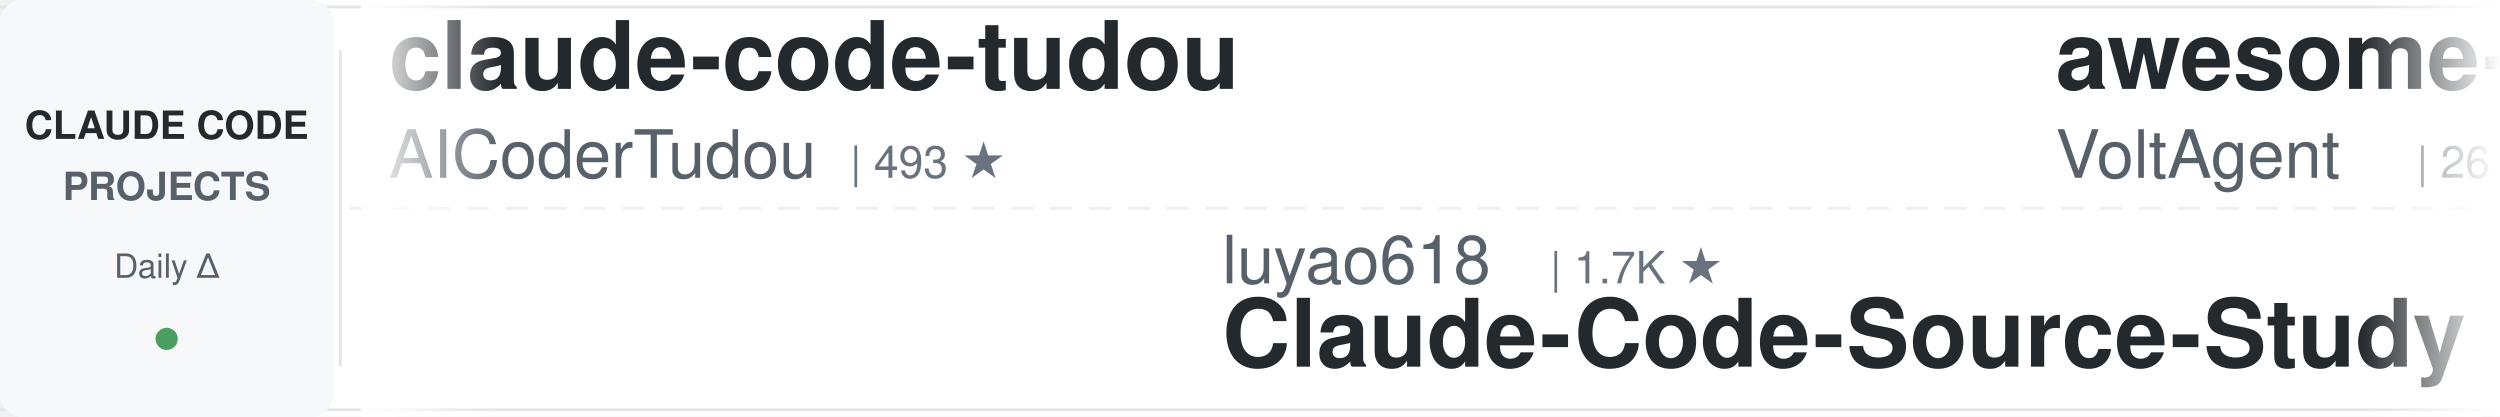
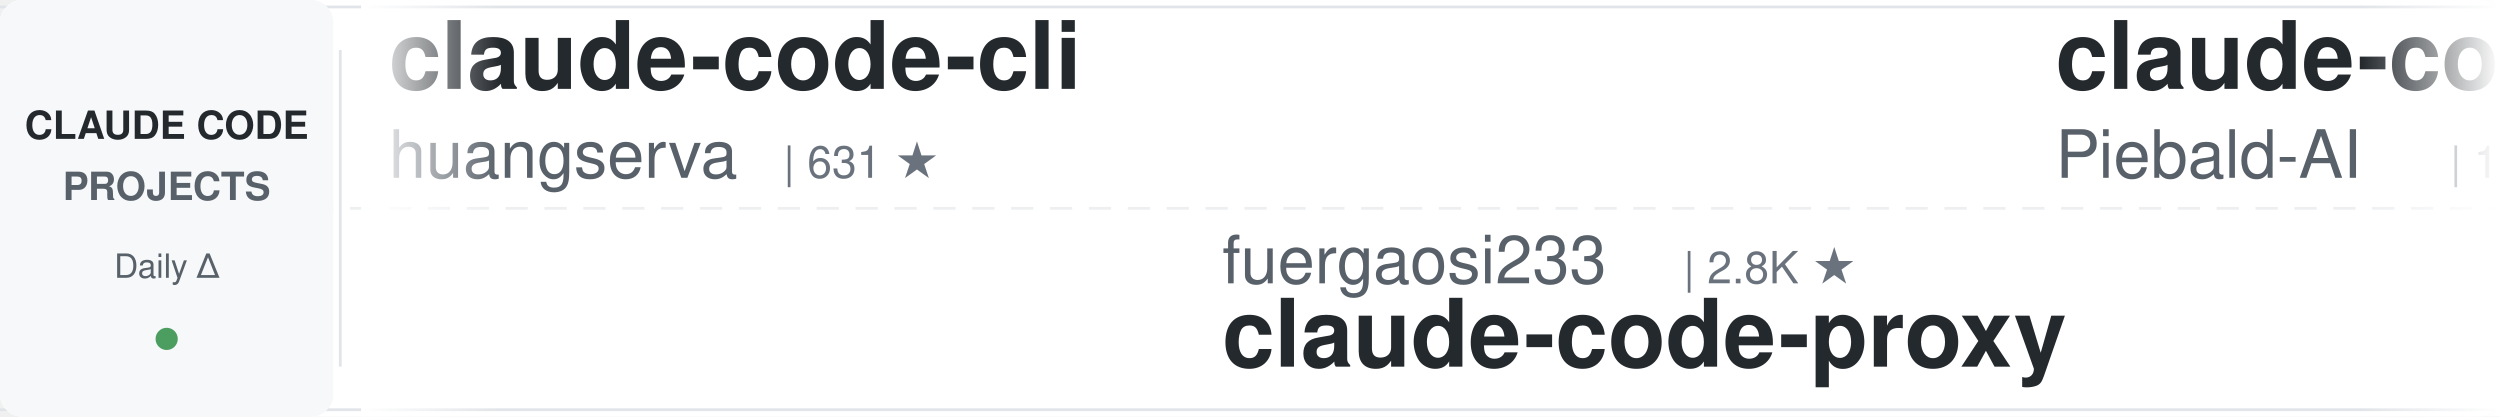
<svg xmlns="http://www.w3.org/2000/svg" width="900" height="150">
  <defs>
    <linearGradient id="leftFade" x1="0%" y1="0%" x2="100%" y2="0%">
      <stop offset="0%" style="stop-color:#ffffff;stop-opacity:1" />
      <stop offset="100%" style="stop-color:#ffffff;stop-opacity:0" />
    </linearGradient>
    <linearGradient id="rightFade" x1="0%" y1="0%" x2="100%" y2="0%">
      <stop offset="0%" style="stop-color:#ffffff;stop-opacity:0" />
      <stop offset="100%" style="stop-color:#ffffff;stop-opacity:1" />
    </linearGradient>
  </defs>
  <rect width="900" height="150" fill="#ffffff" rx="8" />
  <rect x="0" y="2" width="900" height="1" fill="#e1e4e8" />
  <rect x="0" y="147" width="900" height="1" fill="#e1e4e8" />
  <line x1="0" y1="75" x2="900" y2="75" stroke="#e1e4e8" stroke-width="1" stroke-dasharray="8 6" opacity="0.6" />
  <rect x="0" y="0" width="120" height="150" fill="#f6f8fa" rx="8" />
  <text x="60" y="50" font-family="-apple-system, BlinkMacSystemFont, 'Segoe UI', Helvetica, Arial, sans-serif" font-size="14" font-weight="600" fill="#24292e" text-anchor="middle">CLAUDE CODE</text>
  <text x="60" y="72" font-family="-apple-system, BlinkMacSystemFont, 'Segoe UI', Helvetica, Arial, sans-serif" font-size="14" font-weight="600" fill="#586069" text-anchor="middle">PROJECTS</text>
  <text x="60" y="100" font-family="-apple-system, BlinkMacSystemFont, 'Segoe UI', Helvetica, Arial, sans-serif" font-size="12" font-weight="500" fill="#586069" text-anchor="middle">Daily Δ</text>
  <circle cx="60" cy="122" r="4" fill="#22863a" opacity="0.8" />
  <rect x="122" y="18" width="1" height="114" fill="#e1e4e8" />
  <clipPath id="tickerClip">
    <rect x="130" y="0" width="770" height="150" />
  </clipPath>
  <g clip-path="url(#tickerClip)">
    <g id="tickerItems">
      <animateTransform attributeName="transform" attributeType="XML" type="translate" from="0 0" to="-3000 0" dur="54s" repeatCount="indefinite" />
      <g transform="translate(0, 0)">
-         <text x="140" y="32" font-family="-apple-system, BlinkMacSystemFont, 'Segoe UI', Helvetica, Arial, sans-serif" font-size="34" font-weight="600" fill="#24292e">claude-code-tudou</text>
-         <text x="140" y="64" font-family="-apple-system, BlinkMacSystemFont, 'Segoe UI', Helvetica, Arial, sans-serif" font-size="24" font-weight="400" fill="#586069">AICoderTudou</text>
-         <text x="306" y="64" font-family="-apple-system, BlinkMacSystemFont, 'Segoe UI', Helvetica, Arial, sans-serif" font-size="16" font-weight="500" fill="#6a737d">| 493 ★</text>
+         <text x="140" y="32" font-family="-apple-system, BlinkMacSystemFont, 'Segoe UI', Helvetica, Arial, sans-serif" font-size="34" font-weight="600" fill="#24292e">claude-code-cli</text>
+         <text x="140" y="64" font-family="-apple-system, BlinkMacSystemFont, 'Segoe UI', Helvetica, Arial, sans-serif" font-size="24" font-weight="400" fill="#586069">huangserva</text>
+         <text x="282" y="64" font-family="-apple-system, BlinkMacSystemFont, 'Segoe UI', Helvetica, Arial, sans-serif" font-size="16" font-weight="500" fill="#6a737d">| 631 ★</text>
      </g>
      <g transform="translate(300, 0)">
-         <text x="140" y="102" font-family="-apple-system, BlinkMacSystemFont, 'Segoe UI', Helvetica, Arial, sans-serif" font-size="24" font-weight="400" fill="#586069">luyao618</text>
-         <text x="258" y="102" font-family="-apple-system, BlinkMacSystemFont, 'Segoe UI', Helvetica, Arial, sans-serif" font-size="16" font-weight="500" fill="#6a737d">| 1.7K ★</text>
-         <text x="140" y="132" font-family="-apple-system, BlinkMacSystemFont, 'Segoe UI', Helvetica, Arial, sans-serif" font-size="34" font-weight="600" fill="#24292e">Claude-Code-Source-Study</text>
+         <text x="140" y="102" font-family="-apple-system, BlinkMacSystemFont, 'Segoe UI', Helvetica, Arial, sans-serif" font-size="24" font-weight="400" fill="#586069">fuergaosi233</text>
+         <text x="306" y="102" font-family="-apple-system, BlinkMacSystemFont, 'Segoe UI', Helvetica, Arial, sans-serif" font-size="16" font-weight="500" fill="#6a737d">| 2.8K ★</text>
+         <text x="140" y="132" font-family="-apple-system, BlinkMacSystemFont, 'Segoe UI', Helvetica, Arial, sans-serif" font-size="34" font-weight="600" fill="#24292e">claude-code-proxy</text>
      </g>
      <g transform="translate(600, 0)">
-         <text x="140" y="32" font-family="-apple-system, BlinkMacSystemFont, 'Segoe UI', Helvetica, Arial, sans-serif" font-size="34" font-weight="600" fill="#24292e">awesome-claude-code-suba...</text>
-         <text x="140" y="64" font-family="-apple-system, BlinkMacSystemFont, 'Segoe UI', Helvetica, Arial, sans-serif" font-size="24" font-weight="400" fill="#586069">VoltAgent</text>
-         <text x="270" y="64" font-family="-apple-system, BlinkMacSystemFont, 'Segoe UI', Helvetica, Arial, sans-serif" font-size="16" font-weight="500" fill="#6a737d">| 26.3K ★</text>
+         <text x="140" y="32" font-family="-apple-system, BlinkMacSystemFont, 'Segoe UI', Helvetica, Arial, sans-serif" font-size="34" font-weight="600" fill="#24292e">claude-code-system-promp...</text>
+         <text x="140" y="64" font-family="-apple-system, BlinkMacSystemFont, 'Segoe UI', Helvetica, Arial, sans-serif" font-size="24" font-weight="400" fill="#586069">Piebald-AI</text>
+         <text x="282" y="64" font-family="-apple-system, BlinkMacSystemFont, 'Segoe UI', Helvetica, Arial, sans-serif" font-size="16" font-weight="500" fill="#6a737d">| 13.1K ★</text>
      </g>
      <g transform="translate(900, 0)">
-         <text x="140" y="102" font-family="-apple-system, BlinkMacSystemFont, 'Segoe UI', Helvetica, Arial, sans-serif" font-size="24" font-weight="400" fill="#586069">frankbria</text>
-         <text x="270" y="102" font-family="-apple-system, BlinkMacSystemFont, 'Segoe UI', Helvetica, Arial, sans-serif" font-size="16" font-weight="500" fill="#6a737d">| 9.7K ★</text>
-         <text x="140" y="132" font-family="-apple-system, BlinkMacSystemFont, 'Segoe UI', Helvetica, Arial, sans-serif" font-size="34" font-weight="600" fill="#24292e">ralph-claude-code</text>
+         <text x="140" y="102" font-family="-apple-system, BlinkMacSystemFont, 'Segoe UI', Helvetica, Arial, sans-serif" font-size="24" font-weight="400" fill="#586069">daymade</text>
+         <text x="246" y="102" font-family="-apple-system, BlinkMacSystemFont, 'Segoe UI', Helvetica, Arial, sans-serif" font-size="16" font-weight="500" fill="#6a737d">| 1.5K ★</text>
+         <text x="140" y="132" font-family="-apple-system, BlinkMacSystemFont, 'Segoe UI', Helvetica, Arial, sans-serif" font-size="34" font-weight="600" fill="#24292e">claude-code-skills</text>
      </g>
      <g transform="translate(1200, 0)">
-         <text x="140" y="32" font-family="-apple-system, BlinkMacSystemFont, 'Segoe UI', Helvetica, Arial, sans-serif" font-size="34" font-weight="600" fill="#24292e">claude_code_src</text>
-         <text x="140" y="64" font-family="-apple-system, BlinkMacSystemFont, 'Segoe UI', Helvetica, Arial, sans-serif" font-size="24" font-weight="400" fill="#586069">ponponon</text>
-         <text x="258" y="64" font-family="-apple-system, BlinkMacSystemFont, 'Segoe UI', Helvetica, Arial, sans-serif" font-size="16" font-weight="500" fill="#6a737d">| 2.3K ★</text>
+         <text x="140" y="32" font-family="-apple-system, BlinkMacSystemFont, 'Segoe UI', Helvetica, Arial, sans-serif" font-size="34" font-weight="600" fill="#24292e">claude-code-from-scratch</text>
+         <text x="140" y="64" font-family="-apple-system, BlinkMacSystemFont, 'Segoe UI', Helvetica, Arial, sans-serif" font-size="24" font-weight="400" fill="#586069">Windy3f3f3f3f</text>
+         <text x="318" y="64" font-family="-apple-system, BlinkMacSystemFont, 'Segoe UI', Helvetica, Arial, sans-serif" font-size="16" font-weight="500" fill="#6a737d">| 2.8K ★</text>
      </g>
      <g transform="translate(1500, 0)">
-         <text x="140" y="102" font-family="-apple-system, BlinkMacSystemFont, 'Segoe UI', Helvetica, Arial, sans-serif" font-size="24" font-weight="400" fill="#586069">kodu-ai</text>
-         <text x="246" y="102" font-family="-apple-system, BlinkMacSystemFont, 'Segoe UI', Helvetica, Arial, sans-serif" font-size="16" font-weight="500" fill="#6a737d">| 5.2K ★</text>
-         <text x="140" y="132" font-family="-apple-system, BlinkMacSystemFont, 'Segoe UI', Helvetica, Arial, sans-serif" font-size="34" font-weight="600" fill="#24292e">claude-coder</text>
+         <text x="140" y="102" font-family="-apple-system, BlinkMacSystemFont, 'Segoe UI', Helvetica, Arial, sans-serif" font-size="24" font-weight="400" fill="#586069">Yeachan-Heo</text>
+         <text x="294" y="102" font-family="-apple-system, BlinkMacSystemFont, 'Segoe UI', Helvetica, Arial, sans-serif" font-size="16" font-weight="500" fill="#6a737d">| 40.5K ★</text>
+         <text x="140" y="132" font-family="-apple-system, BlinkMacSystemFont, 'Segoe UI', Helvetica, Arial, sans-serif" font-size="34" font-weight="600" fill="#24292e">oh-my-claudecode</text>
      </g>
      <g transform="translate(1800, 0)">
-         <text x="140" y="32" font-family="-apple-system, BlinkMacSystemFont, 'Segoe UI', Helvetica, Arial, sans-serif" font-size="34" font-weight="600" fill="#24292e">claude-code-rev</text>
-         <text x="140" y="64" font-family="-apple-system, BlinkMacSystemFont, 'Segoe UI', Helvetica, Arial, sans-serif" font-size="24" font-weight="400" fill="#586069">oboard</text>
-         <text x="234" y="64" font-family="-apple-system, BlinkMacSystemFont, 'Segoe UI', Helvetica, Arial, sans-serif" font-size="16" font-weight="500" fill="#6a737d">| 3.3K ★</text>
+         <text x="140" y="32" font-family="-apple-system, BlinkMacSystemFont, 'Segoe UI', Helvetica, Arial, sans-serif" font-size="34" font-weight="600" fill="#24292e">claude-code-from-source</text>
+         <text x="140" y="64" font-family="-apple-system, BlinkMacSystemFont, 'Segoe UI', Helvetica, Arial, sans-serif" font-size="24" font-weight="400" fill="#586069">alejandrobalderas</text>
+         <text x="366" y="64" font-family="-apple-system, BlinkMacSystemFont, 'Segoe UI', Helvetica, Arial, sans-serif" font-size="16" font-weight="500" fill="#6a737d">| 3.0K ★</text>
      </g>
      <g transform="translate(2100, 0)">
+         <text x="140" y="102" font-family="-apple-system, BlinkMacSystemFont, 'Segoe UI', Helvetica, Arial, sans-serif" font-size="24" font-weight="400" fill="#586069">anthropics</text>
+         <text x="282" y="102" font-family="-apple-system, BlinkMacSystemFont, 'Segoe UI', Helvetica, Arial, sans-serif" font-size="16" font-weight="500" fill="#6a737d">| 1.0K ★</text>
+         <text x="140" y="132" font-family="-apple-system, BlinkMacSystemFont, 'Segoe UI', Helvetica, Arial, sans-serif" font-size="34" font-weight="600" fill="#24292e">claude-code-base-action</text>
+       </g>
+       <g transform="translate(2400, 0)">
+         <text x="140" y="32" font-family="-apple-system, BlinkMacSystemFont, 'Segoe UI', Helvetica, Arial, sans-serif" font-size="34" font-weight="600" fill="#24292e">claude-code-workflows</text>
+         <text x="140" y="64" font-family="-apple-system, BlinkMacSystemFont, 'Segoe UI', Helvetica, Arial, sans-serif" font-size="24" font-weight="400" fill="#586069">OneRedOak</text>
+         <text x="270" y="64" font-family="-apple-system, BlinkMacSystemFont, 'Segoe UI', Helvetica, Arial, sans-serif" font-size="16" font-weight="500" fill="#6a737d">| 3.9K ★</text>
+       </g>
+       <g transform="translate(2700, 0)">
        <text x="140" y="102" font-family="-apple-system, BlinkMacSystemFont, 'Segoe UI', Helvetica, Arial, sans-serif" font-size="24" font-weight="400" fill="#586069">feiskyer</text>
        <text x="258" y="102" font-family="-apple-system, BlinkMacSystemFont, 'Segoe UI', Helvetica, Arial, sans-serif" font-size="16" font-weight="500" fill="#6a737d">| 1.7K ★</text>
        <text x="140" y="132" font-family="-apple-system, BlinkMacSystemFont, 'Segoe UI', Helvetica, Arial, sans-serif" font-size="34" font-weight="600" fill="#24292e">claude-code-settings</text>
      </g>
-       <g transform="translate(2400, 0)">
-         <text x="140" y="32" font-family="-apple-system, BlinkMacSystemFont, 'Segoe UI', Helvetica, Arial, sans-serif" font-size="34" font-weight="600" fill="#24292e">claude-code-local</text>
-         <text x="140" y="64" font-family="-apple-system, BlinkMacSystemFont, 'Segoe UI', Helvetica, Arial, sans-serif" font-size="24" font-weight="400" fill="#586069">nicedreamzapp</text>
-         <text x="318" y="64" font-family="-apple-system, BlinkMacSystemFont, 'Segoe UI', Helvetica, Arial, sans-serif" font-size="16" font-weight="500" fill="#6a737d">| 3.4K ★</text>
-       </g>
-       <g transform="translate(2700, 0)">
-         <text x="140" y="102" font-family="-apple-system, BlinkMacSystemFont, 'Segoe UI', Helvetica, Arial, sans-serif" font-size="24" font-weight="400" fill="#586069">pedrohcgs</text>
-         <text x="270" y="102" font-family="-apple-system, BlinkMacSystemFont, 'Segoe UI', Helvetica, Arial, sans-serif" font-size="16" font-weight="500" fill="#6a737d">| 1.7K ★</text>
-         <text x="140" y="132" font-family="-apple-system, BlinkMacSystemFont, 'Segoe UI', Helvetica, Arial, sans-serif" font-size="34" font-weight="600" fill="#24292e">claude-code-my-workflow</text>
-       </g>
      <g transform="translate(3000, 0)">
-         <text x="140" y="32" font-family="-apple-system, BlinkMacSystemFont, 'Segoe UI', Helvetica, Arial, sans-serif" font-size="34" font-weight="600" fill="#24292e">claude-code-tudou</text>
-         <text x="140" y="64" font-family="-apple-system, BlinkMacSystemFont, 'Segoe UI', Helvetica, Arial, sans-serif" font-size="24" font-weight="400" fill="#586069">AICoderTudou</text>
-         <text x="306" y="64" font-family="-apple-system, BlinkMacSystemFont, 'Segoe UI', Helvetica, Arial, sans-serif" font-size="16" font-weight="500" fill="#6a737d">| 493 ★</text>
+         <text x="140" y="32" font-family="-apple-system, BlinkMacSystemFont, 'Segoe UI', Helvetica, Arial, sans-serif" font-size="34" font-weight="600" fill="#24292e">claude-code-cli</text>
+         <text x="140" y="64" font-family="-apple-system, BlinkMacSystemFont, 'Segoe UI', Helvetica, Arial, sans-serif" font-size="24" font-weight="400" fill="#586069">huangserva</text>
+         <text x="282" y="64" font-family="-apple-system, BlinkMacSystemFont, 'Segoe UI', Helvetica, Arial, sans-serif" font-size="16" font-weight="500" fill="#6a737d">| 631 ★</text>
      </g>
      <g transform="translate(3300, 0)">
-         <text x="140" y="102" font-family="-apple-system, BlinkMacSystemFont, 'Segoe UI', Helvetica, Arial, sans-serif" font-size="24" font-weight="400" fill="#586069">luyao618</text>
-         <text x="258" y="102" font-family="-apple-system, BlinkMacSystemFont, 'Segoe UI', Helvetica, Arial, sans-serif" font-size="16" font-weight="500" fill="#6a737d">| 1.7K ★</text>
-         <text x="140" y="132" font-family="-apple-system, BlinkMacSystemFont, 'Segoe UI', Helvetica, Arial, sans-serif" font-size="34" font-weight="600" fill="#24292e">Claude-Code-Source-Study</text>
+         <text x="140" y="102" font-family="-apple-system, BlinkMacSystemFont, 'Segoe UI', Helvetica, Arial, sans-serif" font-size="24" font-weight="400" fill="#586069">fuergaosi233</text>
+         <text x="306" y="102" font-family="-apple-system, BlinkMacSystemFont, 'Segoe UI', Helvetica, Arial, sans-serif" font-size="16" font-weight="500" fill="#6a737d">| 2.8K ★</text>
+         <text x="140" y="132" font-family="-apple-system, BlinkMacSystemFont, 'Segoe UI', Helvetica, Arial, sans-serif" font-size="34" font-weight="600" fill="#24292e">claude-code-proxy</text>
      </g>
      <g transform="translate(3600, 0)">
-         <text x="140" y="32" font-family="-apple-system, BlinkMacSystemFont, 'Segoe UI', Helvetica, Arial, sans-serif" font-size="34" font-weight="600" fill="#24292e">awesome-claude-code-suba...</text>
-         <text x="140" y="64" font-family="-apple-system, BlinkMacSystemFont, 'Segoe UI', Helvetica, Arial, sans-serif" font-size="24" font-weight="400" fill="#586069">VoltAgent</text>
-         <text x="270" y="64" font-family="-apple-system, BlinkMacSystemFont, 'Segoe UI', Helvetica, Arial, sans-serif" font-size="16" font-weight="500" fill="#6a737d">| 26.3K ★</text>
+         <text x="140" y="32" font-family="-apple-system, BlinkMacSystemFont, 'Segoe UI', Helvetica, Arial, sans-serif" font-size="34" font-weight="600" fill="#24292e">claude-code-system-promp...</text>
+         <text x="140" y="64" font-family="-apple-system, BlinkMacSystemFont, 'Segoe UI', Helvetica, Arial, sans-serif" font-size="24" font-weight="400" fill="#586069">Piebald-AI</text>
+         <text x="282" y="64" font-family="-apple-system, BlinkMacSystemFont, 'Segoe UI', Helvetica, Arial, sans-serif" font-size="16" font-weight="500" fill="#6a737d">| 13.1K ★</text>
      </g>
      <g transform="translate(3900, 0)">
-         <text x="140" y="102" font-family="-apple-system, BlinkMacSystemFont, 'Segoe UI', Helvetica, Arial, sans-serif" font-size="24" font-weight="400" fill="#586069">frankbria</text>
-         <text x="270" y="102" font-family="-apple-system, BlinkMacSystemFont, 'Segoe UI', Helvetica, Arial, sans-serif" font-size="16" font-weight="500" fill="#6a737d">| 9.7K ★</text>
-         <text x="140" y="132" font-family="-apple-system, BlinkMacSystemFont, 'Segoe UI', Helvetica, Arial, sans-serif" font-size="34" font-weight="600" fill="#24292e">ralph-claude-code</text>
+         <text x="140" y="102" font-family="-apple-system, BlinkMacSystemFont, 'Segoe UI', Helvetica, Arial, sans-serif" font-size="24" font-weight="400" fill="#586069">daymade</text>
+         <text x="246" y="102" font-family="-apple-system, BlinkMacSystemFont, 'Segoe UI', Helvetica, Arial, sans-serif" font-size="16" font-weight="500" fill="#6a737d">| 1.5K ★</text>
+         <text x="140" y="132" font-family="-apple-system, BlinkMacSystemFont, 'Segoe UI', Helvetica, Arial, sans-serif" font-size="34" font-weight="600" fill="#24292e">claude-code-skills</text>
      </g>
    </g>
  </g>
  <rect x="130" y="0" width="50" height="150" fill="url(#leftFade)" />
  <rect x="850" y="0" width="50" height="150" fill="url(#rightFade)" />
</svg>
